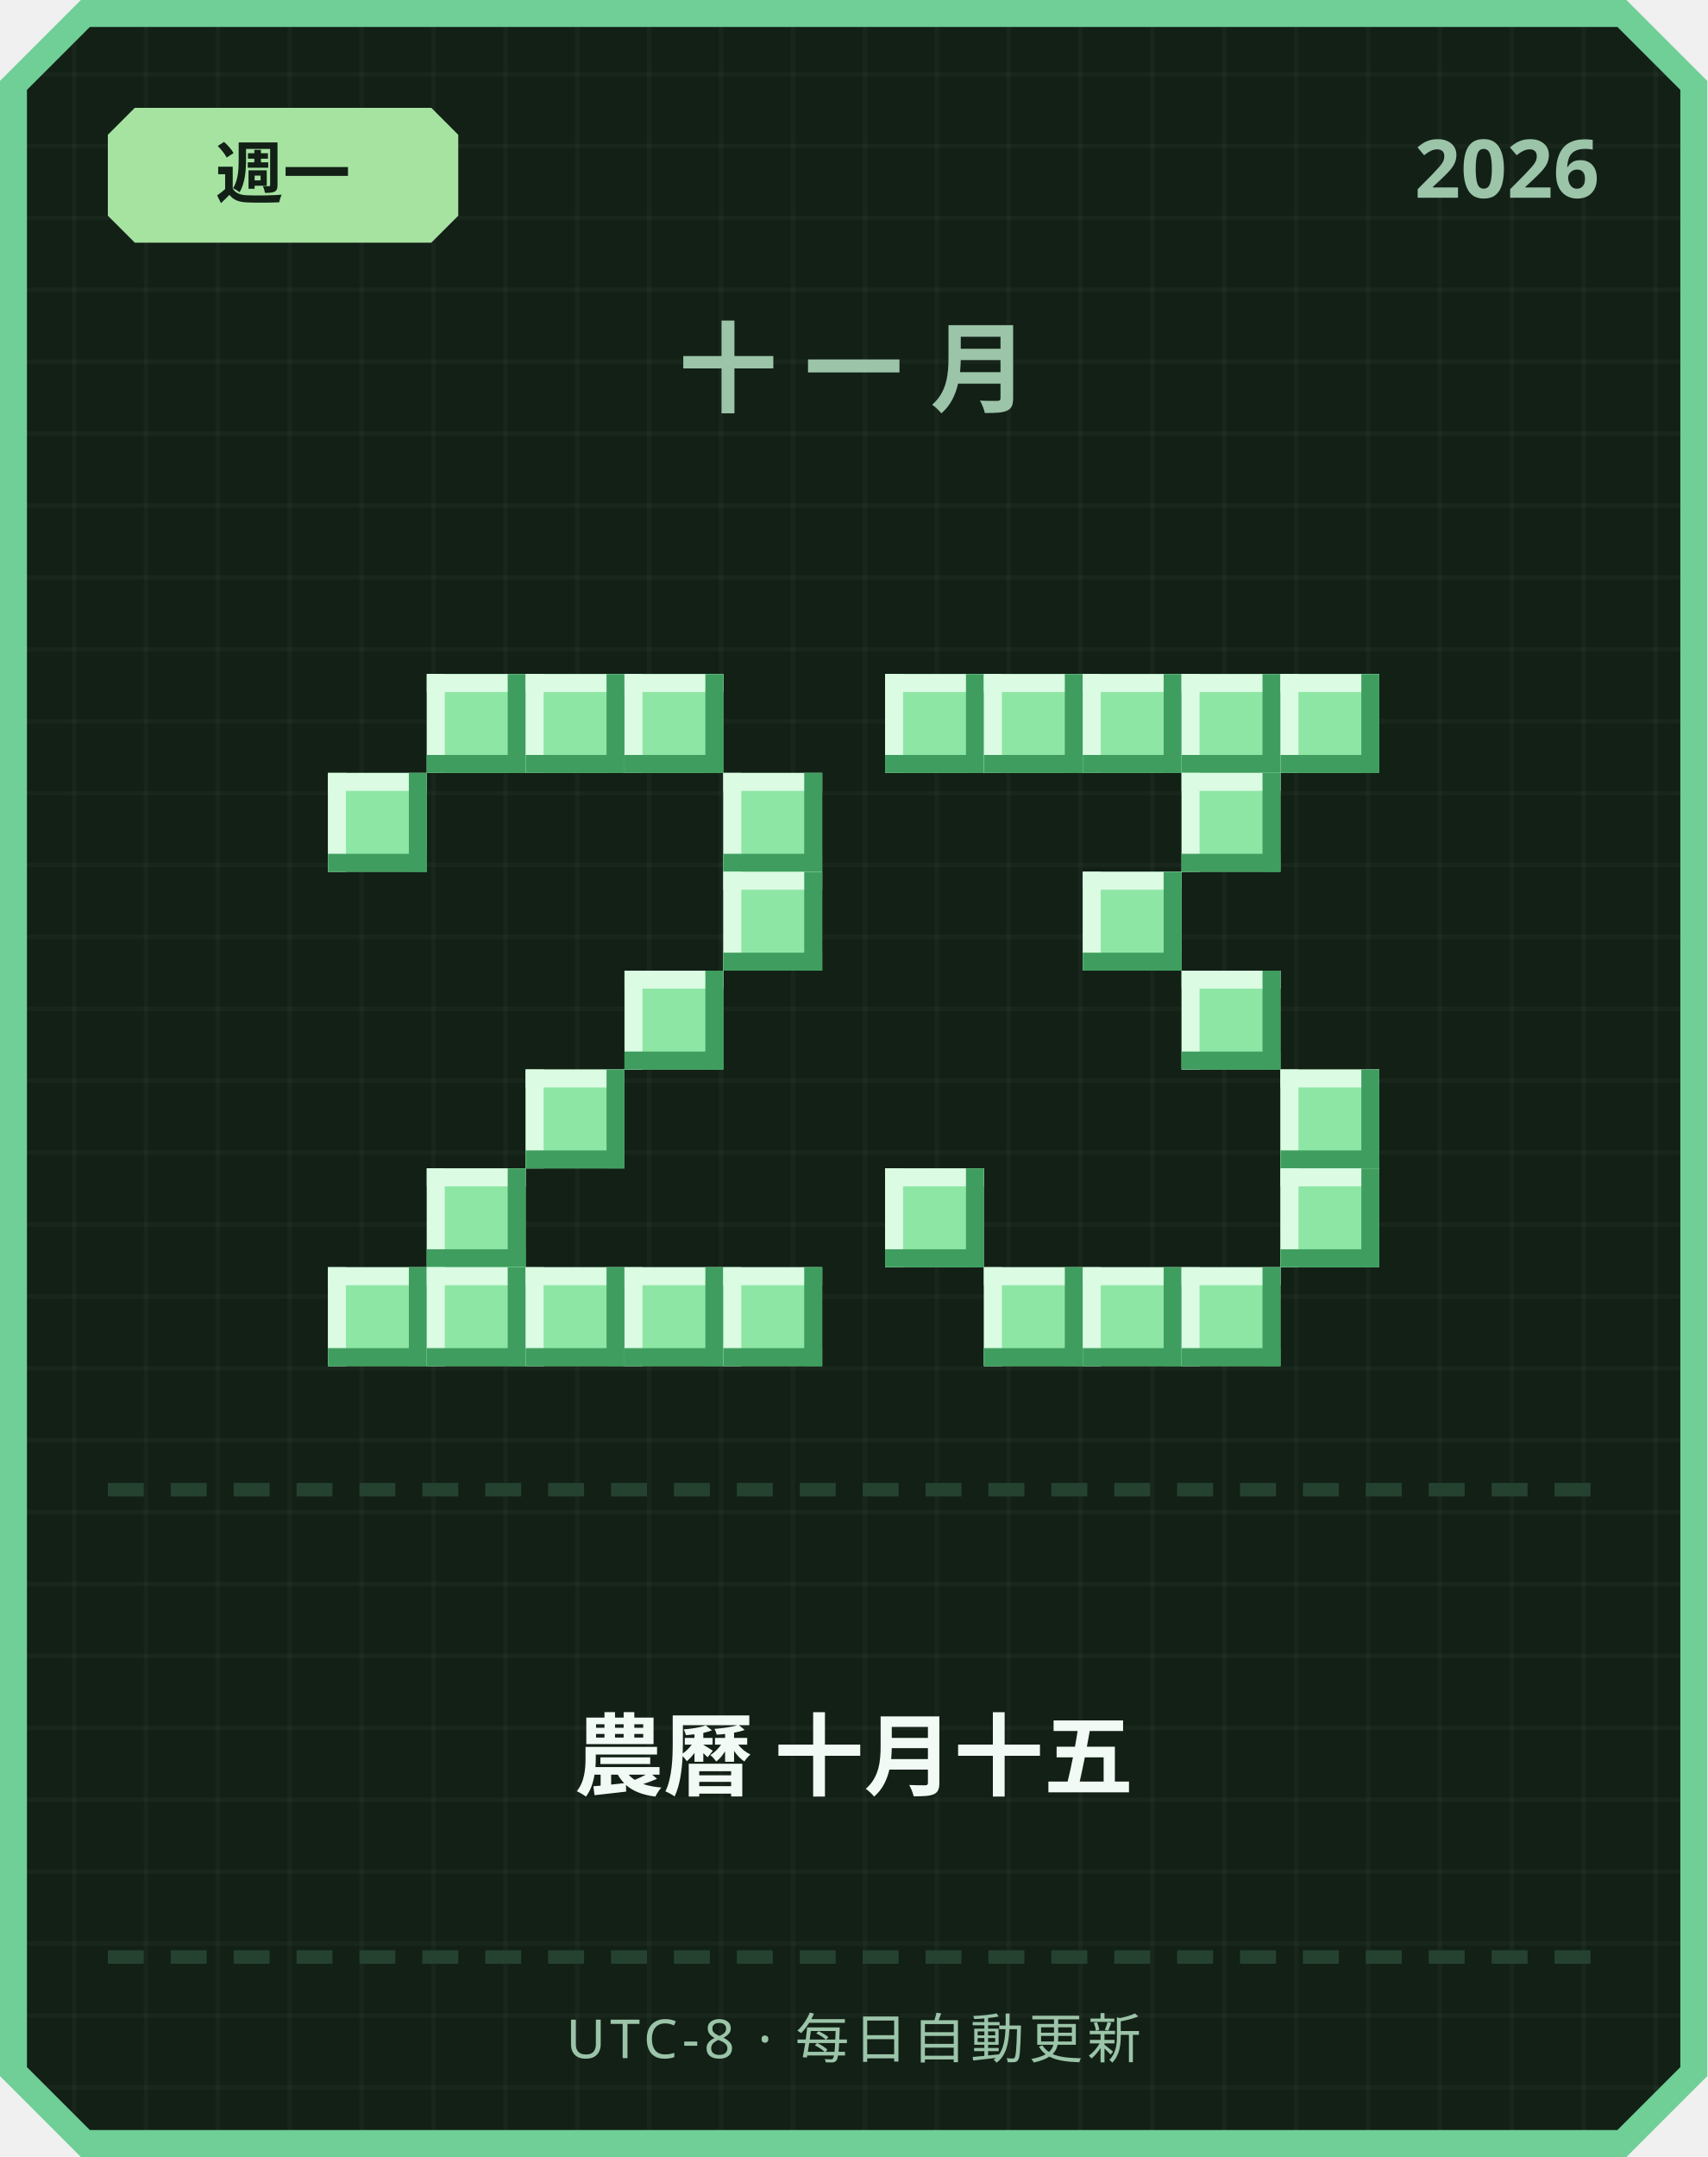
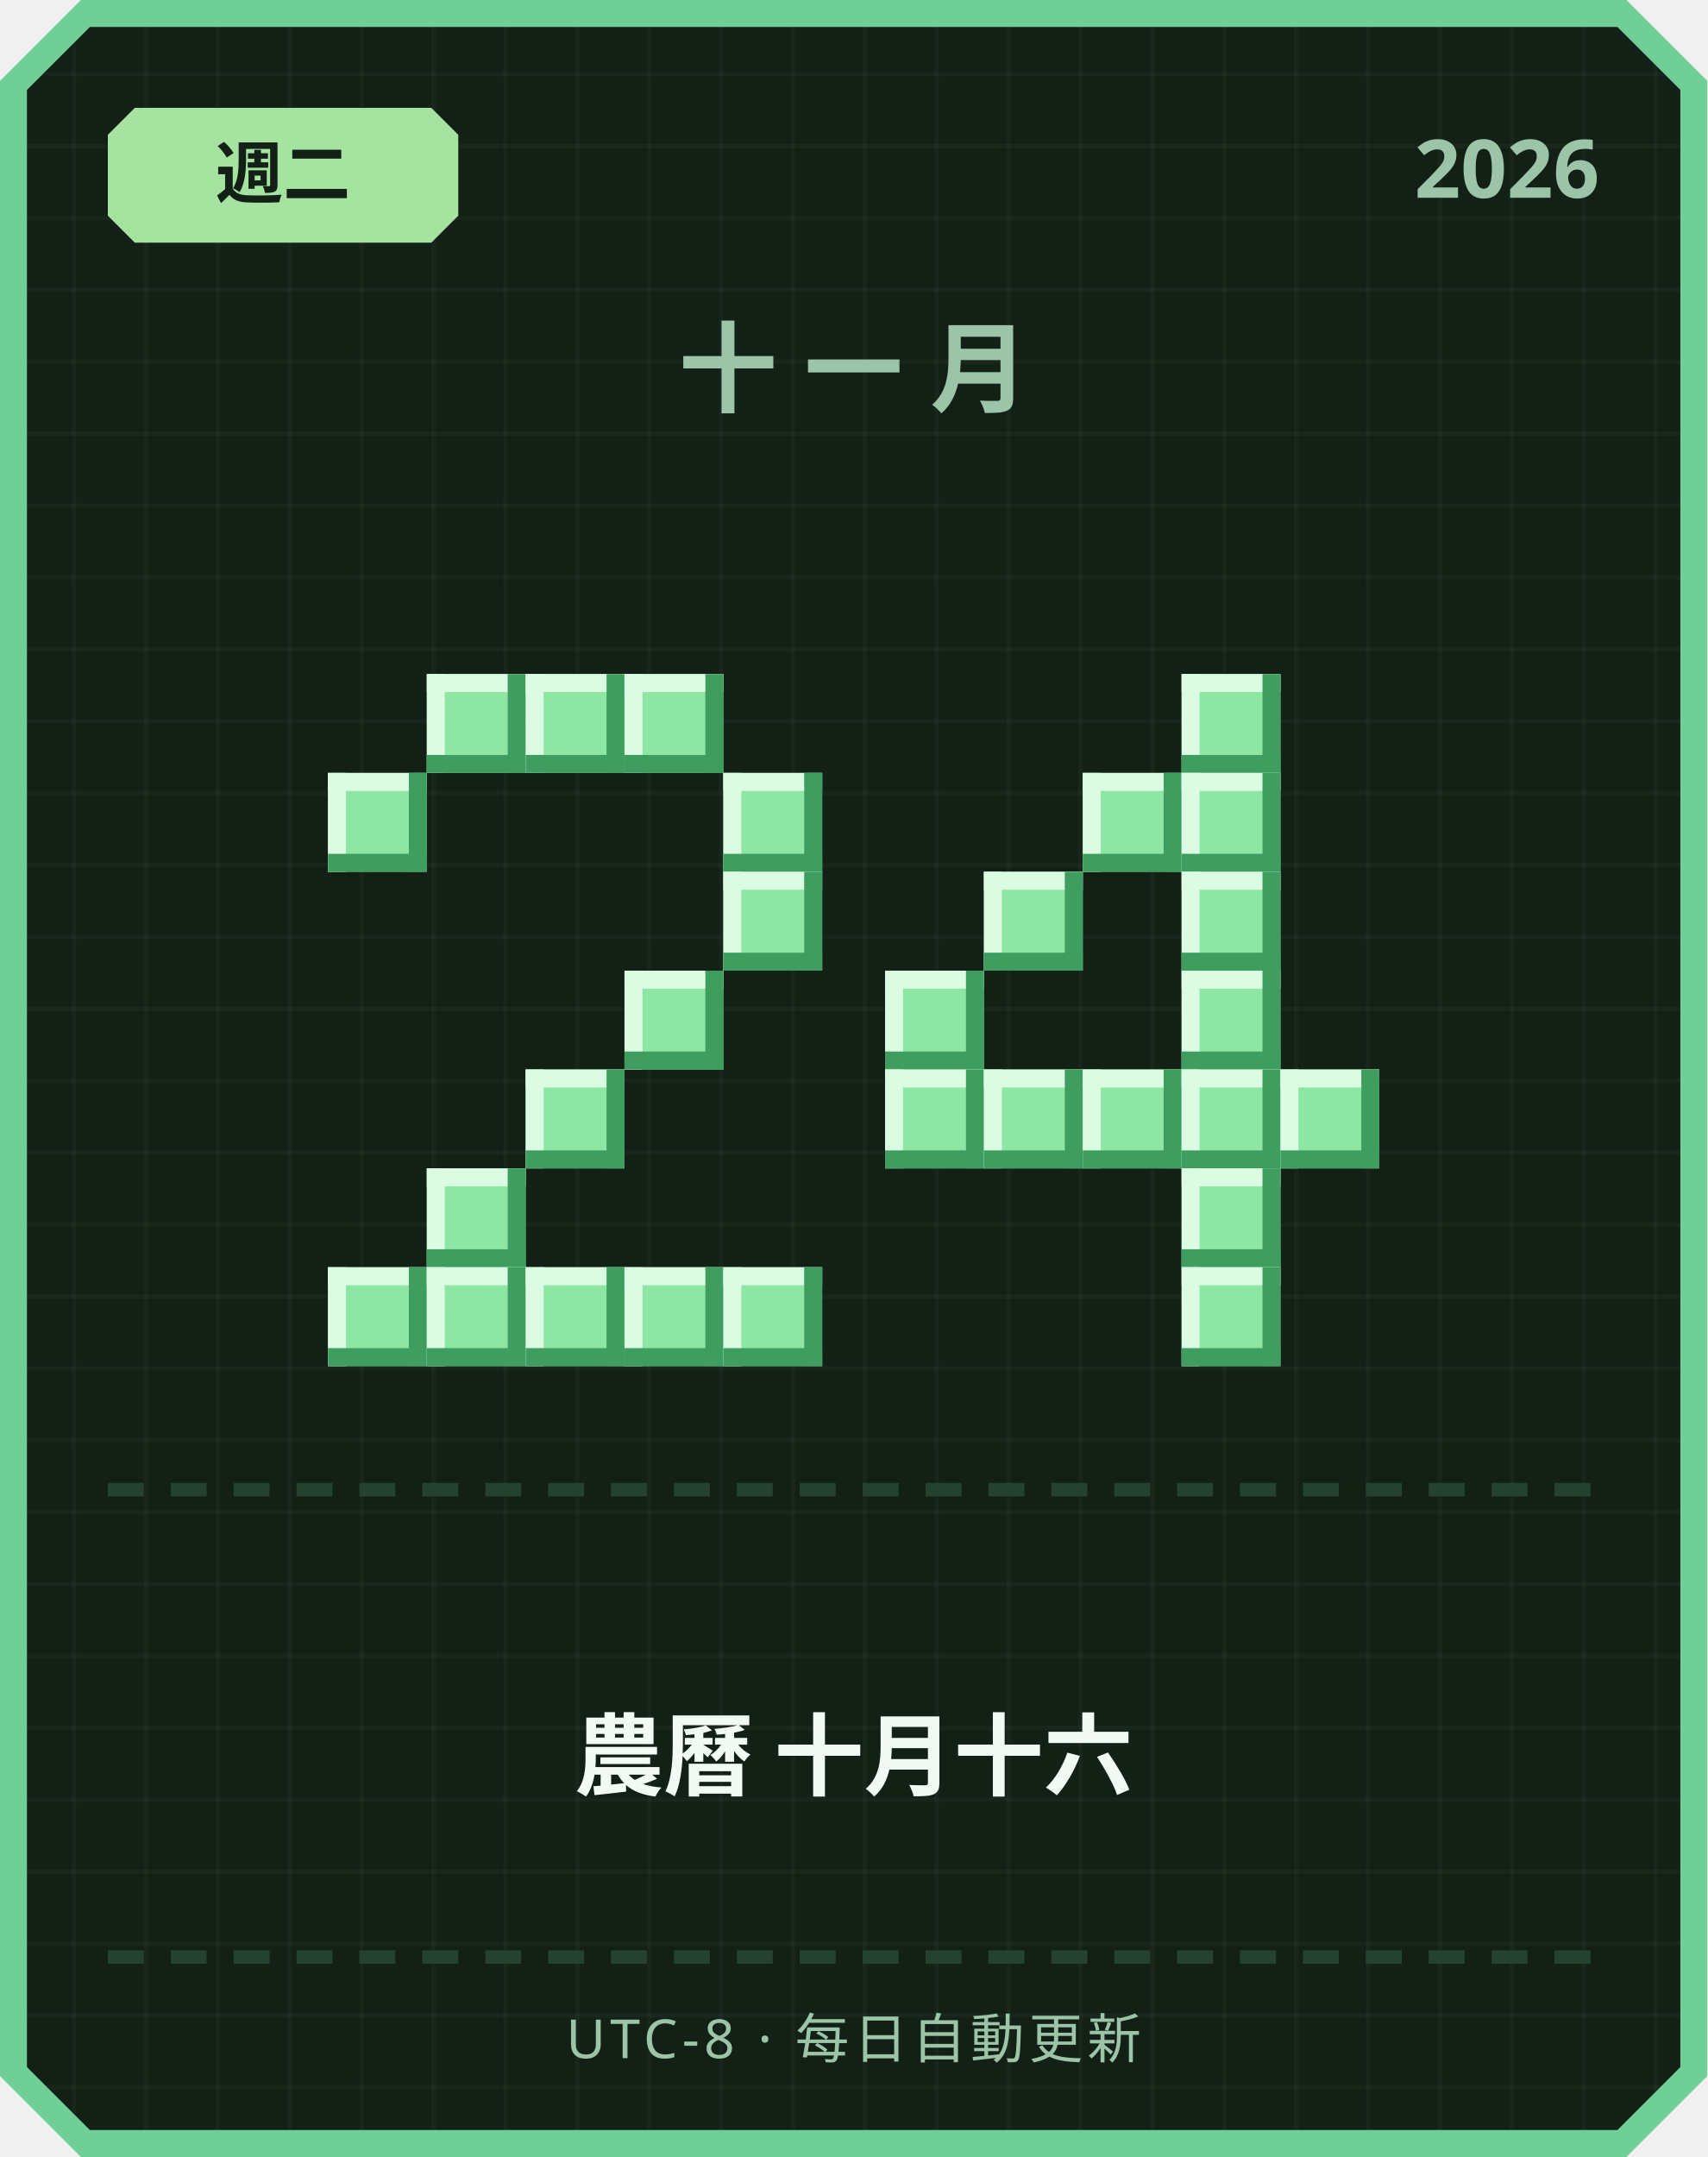
<svg xmlns="http://www.w3.org/2000/svg" width="380" height="480" viewBox="0 0 380 480">
  <defs>
    <pattern id="grid" width="16" height="16" patternUnits="userSpaceOnUse">
      <rect width="16" height="16" fill="#122016" />
      <rect width="1" height="16" fill="#ffffff" opacity="0.03" />
      <rect width="16" height="1" fill="#ffffff" opacity="0.03" />
    </pattern>
  </defs>
  <path d="M 18,0 L 362,0 L 380,18 L 380,462 L 362,480 L 18,480 L 0,462 L 0,18 Z" fill="#6fcf97" />
  <path d="M 20,6 L 360,6 L 374,20 L 374,460 L 360,474 L 20,474 L 6,460 L 6,20 Z" fill="url(#grid)" />
  <path d="M 30,24 L 96,24 L 102,30 L 102,48 L 96,54 L 30,54 L 24,48 L 24,30 Z" fill="#a6e3a1" />
-   <text x="63" y="44" text-anchor="middle" font-family="'Segoe UI', sans-serif" font-size="15" font-weight="700" fill="#122016">週一</text>
+   <text x="63" y="44" text-anchor="middle" font-family="'Segoe UI', sans-serif" font-size="15" font-weight="700" fill="#122016">週二</text>
  <text x="356" y="44" text-anchor="end" font-family="'Segoe UI', sans-serif" font-size="18" font-weight="700" fill="#9bc4a8">2026</text>
  <text x="190" y="90" text-anchor="middle" font-family="'Segoe UI', sans-serif" font-size="22" font-weight="700" letter-spacing="6" fill="#9bc4a8">十一月</text>
  <rect x="95" y="150" width="22" height="22" fill="#8ee6a5" />
  <rect x="95" y="150" width="22" height="4" fill="#dbfbe3" />
  <rect x="95" y="150" width="4" height="22" fill="#dbfbe3" />
  <rect x="95" y="168" width="22" height="4" fill="#3f9e5f" />
  <rect x="113" y="150" width="4" height="22" fill="#3f9e5f" />
  <rect x="117" y="150" width="22" height="22" fill="#8ee6a5" />
  <rect x="117" y="150" width="22" height="4" fill="#dbfbe3" />
  <rect x="117" y="150" width="4" height="22" fill="#dbfbe3" />
  <rect x="117" y="168" width="22" height="4" fill="#3f9e5f" />
  <rect x="135" y="150" width="4" height="22" fill="#3f9e5f" />
  <rect x="139" y="150" width="22" height="22" fill="#8ee6a5" />
  <rect x="139" y="150" width="22" height="4" fill="#dbfbe3" />
  <rect x="139" y="150" width="4" height="22" fill="#dbfbe3" />
  <rect x="139" y="168" width="22" height="4" fill="#3f9e5f" />
  <rect x="157" y="150" width="4" height="22" fill="#3f9e5f" />
  <rect x="73" y="172" width="22" height="22" fill="#8ee6a5" />
  <rect x="73" y="172" width="22" height="4" fill="#dbfbe3" />
  <rect x="73" y="172" width="4" height="22" fill="#dbfbe3" />
  <rect x="73" y="190" width="22" height="4" fill="#3f9e5f" />
  <rect x="91" y="172" width="4" height="22" fill="#3f9e5f" />
  <rect x="161" y="172" width="22" height="22" fill="#8ee6a5" />
  <rect x="161" y="172" width="22" height="4" fill="#dbfbe3" />
  <rect x="161" y="172" width="4" height="22" fill="#dbfbe3" />
  <rect x="161" y="190" width="22" height="4" fill="#3f9e5f" />
  <rect x="179" y="172" width="4" height="22" fill="#3f9e5f" />
  <rect x="161" y="194" width="22" height="22" fill="#8ee6a5" />
  <rect x="161" y="194" width="22" height="4" fill="#dbfbe3" />
  <rect x="161" y="194" width="4" height="22" fill="#dbfbe3" />
  <rect x="161" y="212" width="22" height="4" fill="#3f9e5f" />
  <rect x="179" y="194" width="4" height="22" fill="#3f9e5f" />
  <rect x="139" y="216" width="22" height="22" fill="#8ee6a5" />
  <rect x="139" y="216" width="22" height="4" fill="#dbfbe3" />
  <rect x="139" y="216" width="4" height="22" fill="#dbfbe3" />
  <rect x="139" y="234" width="22" height="4" fill="#3f9e5f" />
  <rect x="157" y="216" width="4" height="22" fill="#3f9e5f" />
  <rect x="117" y="238" width="22" height="22" fill="#8ee6a5" />
  <rect x="117" y="238" width="22" height="4" fill="#dbfbe3" />
  <rect x="117" y="238" width="4" height="22" fill="#dbfbe3" />
  <rect x="117" y="256" width="22" height="4" fill="#3f9e5f" />
  <rect x="135" y="238" width="4" height="22" fill="#3f9e5f" />
  <rect x="95" y="260" width="22" height="22" fill="#8ee6a5" />
  <rect x="95" y="260" width="22" height="4" fill="#dbfbe3" />
  <rect x="95" y="260" width="4" height="22" fill="#dbfbe3" />
  <rect x="95" y="278" width="22" height="4" fill="#3f9e5f" />
  <rect x="113" y="260" width="4" height="22" fill="#3f9e5f" />
  <rect x="73" y="282" width="22" height="22" fill="#8ee6a5" />
  <rect x="73" y="282" width="22" height="4" fill="#dbfbe3" />
  <rect x="73" y="282" width="4" height="22" fill="#dbfbe3" />
  <rect x="73" y="300" width="22" height="4" fill="#3f9e5f" />
  <rect x="91" y="282" width="4" height="22" fill="#3f9e5f" />
  <rect x="95" y="282" width="22" height="22" fill="#8ee6a5" />
  <rect x="95" y="282" width="22" height="4" fill="#dbfbe3" />
  <rect x="95" y="282" width="4" height="22" fill="#dbfbe3" />
  <rect x="95" y="300" width="22" height="4" fill="#3f9e5f" />
  <rect x="113" y="282" width="4" height="22" fill="#3f9e5f" />
  <rect x="117" y="282" width="22" height="22" fill="#8ee6a5" />
  <rect x="117" y="282" width="22" height="4" fill="#dbfbe3" />
  <rect x="117" y="282" width="4" height="22" fill="#dbfbe3" />
  <rect x="117" y="300" width="22" height="4" fill="#3f9e5f" />
  <rect x="135" y="282" width="4" height="22" fill="#3f9e5f" />
  <rect x="139" y="282" width="22" height="22" fill="#8ee6a5" />
  <rect x="139" y="282" width="22" height="4" fill="#dbfbe3" />
  <rect x="139" y="282" width="4" height="22" fill="#dbfbe3" />
  <rect x="139" y="300" width="22" height="4" fill="#3f9e5f" />
  <rect x="157" y="282" width="4" height="22" fill="#3f9e5f" />
  <rect x="161" y="282" width="22" height="22" fill="#8ee6a5" />
  <rect x="161" y="282" width="22" height="4" fill="#dbfbe3" />
  <rect x="161" y="282" width="4" height="22" fill="#dbfbe3" />
  <rect x="161" y="300" width="22" height="4" fill="#3f9e5f" />
  <rect x="179" y="282" width="4" height="22" fill="#3f9e5f" />
-   <rect x="197" y="150" width="22" height="22" fill="#8ee6a5" />
-   <rect x="197" y="150" width="22" height="4" fill="#dbfbe3" />
-   <rect x="197" y="150" width="4" height="22" fill="#dbfbe3" />
-   <rect x="197" y="168" width="22" height="4" fill="#3f9e5f" />
-   <rect x="215" y="150" width="4" height="22" fill="#3f9e5f" />
-   <rect x="219" y="150" width="22" height="22" fill="#8ee6a5" />
-   <rect x="219" y="150" width="22" height="4" fill="#dbfbe3" />
-   <rect x="219" y="150" width="4" height="22" fill="#dbfbe3" />
-   <rect x="219" y="168" width="22" height="4" fill="#3f9e5f" />
-   <rect x="237" y="150" width="4" height="22" fill="#3f9e5f" />
-   <rect x="241" y="150" width="22" height="22" fill="#8ee6a5" />
-   <rect x="241" y="150" width="22" height="4" fill="#dbfbe3" />
-   <rect x="241" y="150" width="4" height="22" fill="#dbfbe3" />
-   <rect x="241" y="168" width="22" height="4" fill="#3f9e5f" />
-   <rect x="259" y="150" width="4" height="22" fill="#3f9e5f" />
  <rect x="263" y="150" width="22" height="22" fill="#8ee6a5" />
  <rect x="263" y="150" width="22" height="4" fill="#dbfbe3" />
  <rect x="263" y="150" width="4" height="22" fill="#dbfbe3" />
  <rect x="263" y="168" width="22" height="4" fill="#3f9e5f" />
  <rect x="281" y="150" width="4" height="22" fill="#3f9e5f" />
-   <rect x="285" y="150" width="22" height="22" fill="#8ee6a5" />
-   <rect x="285" y="150" width="22" height="4" fill="#dbfbe3" />
-   <rect x="285" y="150" width="4" height="22" fill="#dbfbe3" />
-   <rect x="285" y="168" width="22" height="4" fill="#3f9e5f" />
-   <rect x="303" y="150" width="4" height="22" fill="#3f9e5f" />
+   <rect x="241" y="172" width="22" height="22" fill="#8ee6a5" />
+   <rect x="241" y="172" width="22" height="4" fill="#dbfbe3" />
+   <rect x="241" y="172" width="4" height="22" fill="#dbfbe3" />
+   <rect x="241" y="190" width="22" height="4" fill="#3f9e5f" />
+   <rect x="259" y="172" width="4" height="22" fill="#3f9e5f" />
  <rect x="263" y="172" width="22" height="22" fill="#8ee6a5" />
  <rect x="263" y="172" width="22" height="4" fill="#dbfbe3" />
  <rect x="263" y="172" width="4" height="22" fill="#dbfbe3" />
  <rect x="263" y="190" width="22" height="4" fill="#3f9e5f" />
  <rect x="281" y="172" width="4" height="22" fill="#3f9e5f" />
-   <rect x="241" y="194" width="22" height="22" fill="#8ee6a5" />
-   <rect x="241" y="194" width="22" height="4" fill="#dbfbe3" />
-   <rect x="241" y="194" width="4" height="22" fill="#dbfbe3" />
-   <rect x="241" y="212" width="22" height="4" fill="#3f9e5f" />
-   <rect x="259" y="194" width="4" height="22" fill="#3f9e5f" />
+   <rect x="219" y="194" width="22" height="22" fill="#8ee6a5" />
+   <rect x="219" y="194" width="22" height="4" fill="#dbfbe3" />
+   <rect x="219" y="194" width="4" height="22" fill="#dbfbe3" />
+   <rect x="219" y="212" width="22" height="4" fill="#3f9e5f" />
+   <rect x="237" y="194" width="4" height="22" fill="#3f9e5f" />
+   <rect x="263" y="194" width="22" height="22" fill="#8ee6a5" />
+   <rect x="263" y="194" width="22" height="4" fill="#dbfbe3" />
+   <rect x="263" y="194" width="4" height="22" fill="#dbfbe3" />
+   <rect x="263" y="212" width="22" height="4" fill="#3f9e5f" />
+   <rect x="281" y="194" width="4" height="22" fill="#3f9e5f" />
+   <rect x="197" y="216" width="22" height="22" fill="#8ee6a5" />
+   <rect x="197" y="216" width="22" height="4" fill="#dbfbe3" />
+   <rect x="197" y="216" width="4" height="22" fill="#dbfbe3" />
+   <rect x="197" y="234" width="22" height="4" fill="#3f9e5f" />
+   <rect x="215" y="216" width="4" height="22" fill="#3f9e5f" />
  <rect x="263" y="216" width="22" height="22" fill="#8ee6a5" />
  <rect x="263" y="216" width="22" height="4" fill="#dbfbe3" />
  <rect x="263" y="216" width="4" height="22" fill="#dbfbe3" />
  <rect x="263" y="234" width="22" height="4" fill="#3f9e5f" />
  <rect x="281" y="216" width="4" height="22" fill="#3f9e5f" />
+   <rect x="197" y="238" width="22" height="22" fill="#8ee6a5" />
+   <rect x="197" y="238" width="22" height="4" fill="#dbfbe3" />
+   <rect x="197" y="238" width="4" height="22" fill="#dbfbe3" />
+   <rect x="197" y="256" width="22" height="4" fill="#3f9e5f" />
+   <rect x="215" y="238" width="4" height="22" fill="#3f9e5f" />
+   <rect x="219" y="238" width="22" height="22" fill="#8ee6a5" />
+   <rect x="219" y="238" width="22" height="4" fill="#dbfbe3" />
+   <rect x="219" y="238" width="4" height="22" fill="#dbfbe3" />
+   <rect x="219" y="256" width="22" height="4" fill="#3f9e5f" />
+   <rect x="237" y="238" width="4" height="22" fill="#3f9e5f" />
+   <rect x="241" y="238" width="22" height="22" fill="#8ee6a5" />
+   <rect x="241" y="238" width="22" height="4" fill="#dbfbe3" />
+   <rect x="241" y="238" width="4" height="22" fill="#dbfbe3" />
+   <rect x="241" y="256" width="22" height="4" fill="#3f9e5f" />
+   <rect x="259" y="238" width="4" height="22" fill="#3f9e5f" />
+   <rect x="263" y="238" width="22" height="22" fill="#8ee6a5" />
+   <rect x="263" y="238" width="22" height="4" fill="#dbfbe3" />
+   <rect x="263" y="238" width="4" height="22" fill="#dbfbe3" />
+   <rect x="263" y="256" width="22" height="4" fill="#3f9e5f" />
+   <rect x="281" y="238" width="4" height="22" fill="#3f9e5f" />
  <rect x="285" y="238" width="22" height="22" fill="#8ee6a5" />
  <rect x="285" y="238" width="22" height="4" fill="#dbfbe3" />
  <rect x="285" y="238" width="4" height="22" fill="#dbfbe3" />
  <rect x="285" y="256" width="22" height="4" fill="#3f9e5f" />
  <rect x="303" y="238" width="4" height="22" fill="#3f9e5f" />
-   <rect x="197" y="260" width="22" height="22" fill="#8ee6a5" />
-   <rect x="197" y="260" width="22" height="4" fill="#dbfbe3" />
-   <rect x="197" y="260" width="4" height="22" fill="#dbfbe3" />
-   <rect x="197" y="278" width="22" height="4" fill="#3f9e5f" />
-   <rect x="215" y="260" width="4" height="22" fill="#3f9e5f" />
-   <rect x="285" y="260" width="22" height="22" fill="#8ee6a5" />
-   <rect x="285" y="260" width="22" height="4" fill="#dbfbe3" />
-   <rect x="285" y="260" width="4" height="22" fill="#dbfbe3" />
-   <rect x="285" y="278" width="22" height="4" fill="#3f9e5f" />
-   <rect x="303" y="260" width="4" height="22" fill="#3f9e5f" />
-   <rect x="219" y="282" width="22" height="22" fill="#8ee6a5" />
-   <rect x="219" y="282" width="22" height="4" fill="#dbfbe3" />
-   <rect x="219" y="282" width="4" height="22" fill="#dbfbe3" />
-   <rect x="219" y="300" width="22" height="4" fill="#3f9e5f" />
-   <rect x="237" y="282" width="4" height="22" fill="#3f9e5f" />
-   <rect x="241" y="282" width="22" height="22" fill="#8ee6a5" />
-   <rect x="241" y="282" width="22" height="4" fill="#dbfbe3" />
-   <rect x="241" y="282" width="4" height="22" fill="#dbfbe3" />
-   <rect x="241" y="300" width="22" height="4" fill="#3f9e5f" />
-   <rect x="259" y="282" width="4" height="22" fill="#3f9e5f" />
+   <rect x="263" y="260" width="22" height="22" fill="#8ee6a5" />
+   <rect x="263" y="260" width="22" height="4" fill="#dbfbe3" />
+   <rect x="263" y="260" width="4" height="22" fill="#dbfbe3" />
+   <rect x="263" y="278" width="22" height="4" fill="#3f9e5f" />
+   <rect x="281" y="260" width="4" height="22" fill="#3f9e5f" />
  <rect x="263" y="282" width="22" height="22" fill="#8ee6a5" />
  <rect x="263" y="282" width="22" height="4" fill="#dbfbe3" />
  <rect x="263" y="282" width="4" height="22" fill="#dbfbe3" />
  <rect x="263" y="300" width="22" height="4" fill="#3f9e5f" />
  <rect x="281" y="282" width="4" height="22" fill="#3f9e5f" />
  <rect x="24" y="330" width="8" height="3" fill="#254230" />
  <rect x="38" y="330" width="8" height="3" fill="#254230" />
  <rect x="52" y="330" width="8" height="3" fill="#254230" />
  <rect x="66" y="330" width="8" height="3" fill="#254230" />
  <rect x="80" y="330" width="8" height="3" fill="#254230" />
  <rect x="94" y="330" width="8" height="3" fill="#254230" />
  <rect x="108" y="330" width="8" height="3" fill="#254230" />
  <rect x="122" y="330" width="8" height="3" fill="#254230" />
  <rect x="136" y="330" width="8" height="3" fill="#254230" />
  <rect x="150" y="330" width="8" height="3" fill="#254230" />
  <rect x="164" y="330" width="8" height="3" fill="#254230" />
  <rect x="178" y="330" width="8" height="3" fill="#254230" />
  <rect x="192" y="330" width="8" height="3" fill="#254230" />
  <rect x="206" y="330" width="8" height="3" fill="#254230" />
  <rect x="220" y="330" width="8" height="3" fill="#254230" />
  <rect x="234" y="330" width="8" height="3" fill="#254230" />
  <rect x="248" y="330" width="8" height="3" fill="#254230" />
  <rect x="262" y="330" width="8" height="3" fill="#254230" />
  <rect x="276" y="330" width="8" height="3" fill="#254230" />
  <rect x="290" y="330" width="8" height="3" fill="#254230" />
  <rect x="304" y="330" width="8" height="3" fill="#254230" />
  <rect x="318" y="330" width="8" height="3" fill="#254230" />
  <rect x="332" y="330" width="8" height="3" fill="#254230" />
  <rect x="346" y="330" width="8" height="3" fill="#254230" />
-   <text x="190" y="398" text-anchor="middle" font-family="'Segoe UI', 'Microsoft JhengHei', sans-serif" font-size="20" font-weight="700" fill="#f1faf4">農曆 十月十五</text>
+   <text x="190" y="398" text-anchor="middle" font-family="'Segoe UI', 'Microsoft JhengHei', sans-serif" font-size="20" font-weight="700" fill="#f1faf4">農曆 十月十六</text>
  <rect x="24" y="434" width="8" height="3" fill="#254230" />
  <rect x="38" y="434" width="8" height="3" fill="#254230" />
  <rect x="52" y="434" width="8" height="3" fill="#254230" />
  <rect x="66" y="434" width="8" height="3" fill="#254230" />
  <rect x="80" y="434" width="8" height="3" fill="#254230" />
  <rect x="94" y="434" width="8" height="3" fill="#254230" />
  <rect x="108" y="434" width="8" height="3" fill="#254230" />
  <rect x="122" y="434" width="8" height="3" fill="#254230" />
  <rect x="136" y="434" width="8" height="3" fill="#254230" />
  <rect x="150" y="434" width="8" height="3" fill="#254230" />
  <rect x="164" y="434" width="8" height="3" fill="#254230" />
  <rect x="178" y="434" width="8" height="3" fill="#254230" />
  <rect x="192" y="434" width="8" height="3" fill="#254230" />
  <rect x="206" y="434" width="8" height="3" fill="#254230" />
  <rect x="220" y="434" width="8" height="3" fill="#254230" />
  <rect x="234" y="434" width="8" height="3" fill="#254230" />
  <rect x="248" y="434" width="8" height="3" fill="#254230" />
  <rect x="262" y="434" width="8" height="3" fill="#254230" />
  <rect x="276" y="434" width="8" height="3" fill="#254230" />
  <rect x="290" y="434" width="8" height="3" fill="#254230" />
  <rect x="304" y="434" width="8" height="3" fill="#254230" />
  <rect x="318" y="434" width="8" height="3" fill="#254230" />
  <rect x="332" y="434" width="8" height="3" fill="#254230" />
  <rect x="346" y="434" width="8" height="3" fill="#254230" />
  <text x="190" y="458" text-anchor="middle" font-family="'Segoe UI', sans-serif" font-size="12" letter-spacing="1" fill="#9bc4a8">UTC-8 · 每日自動更新</text>
</svg>
